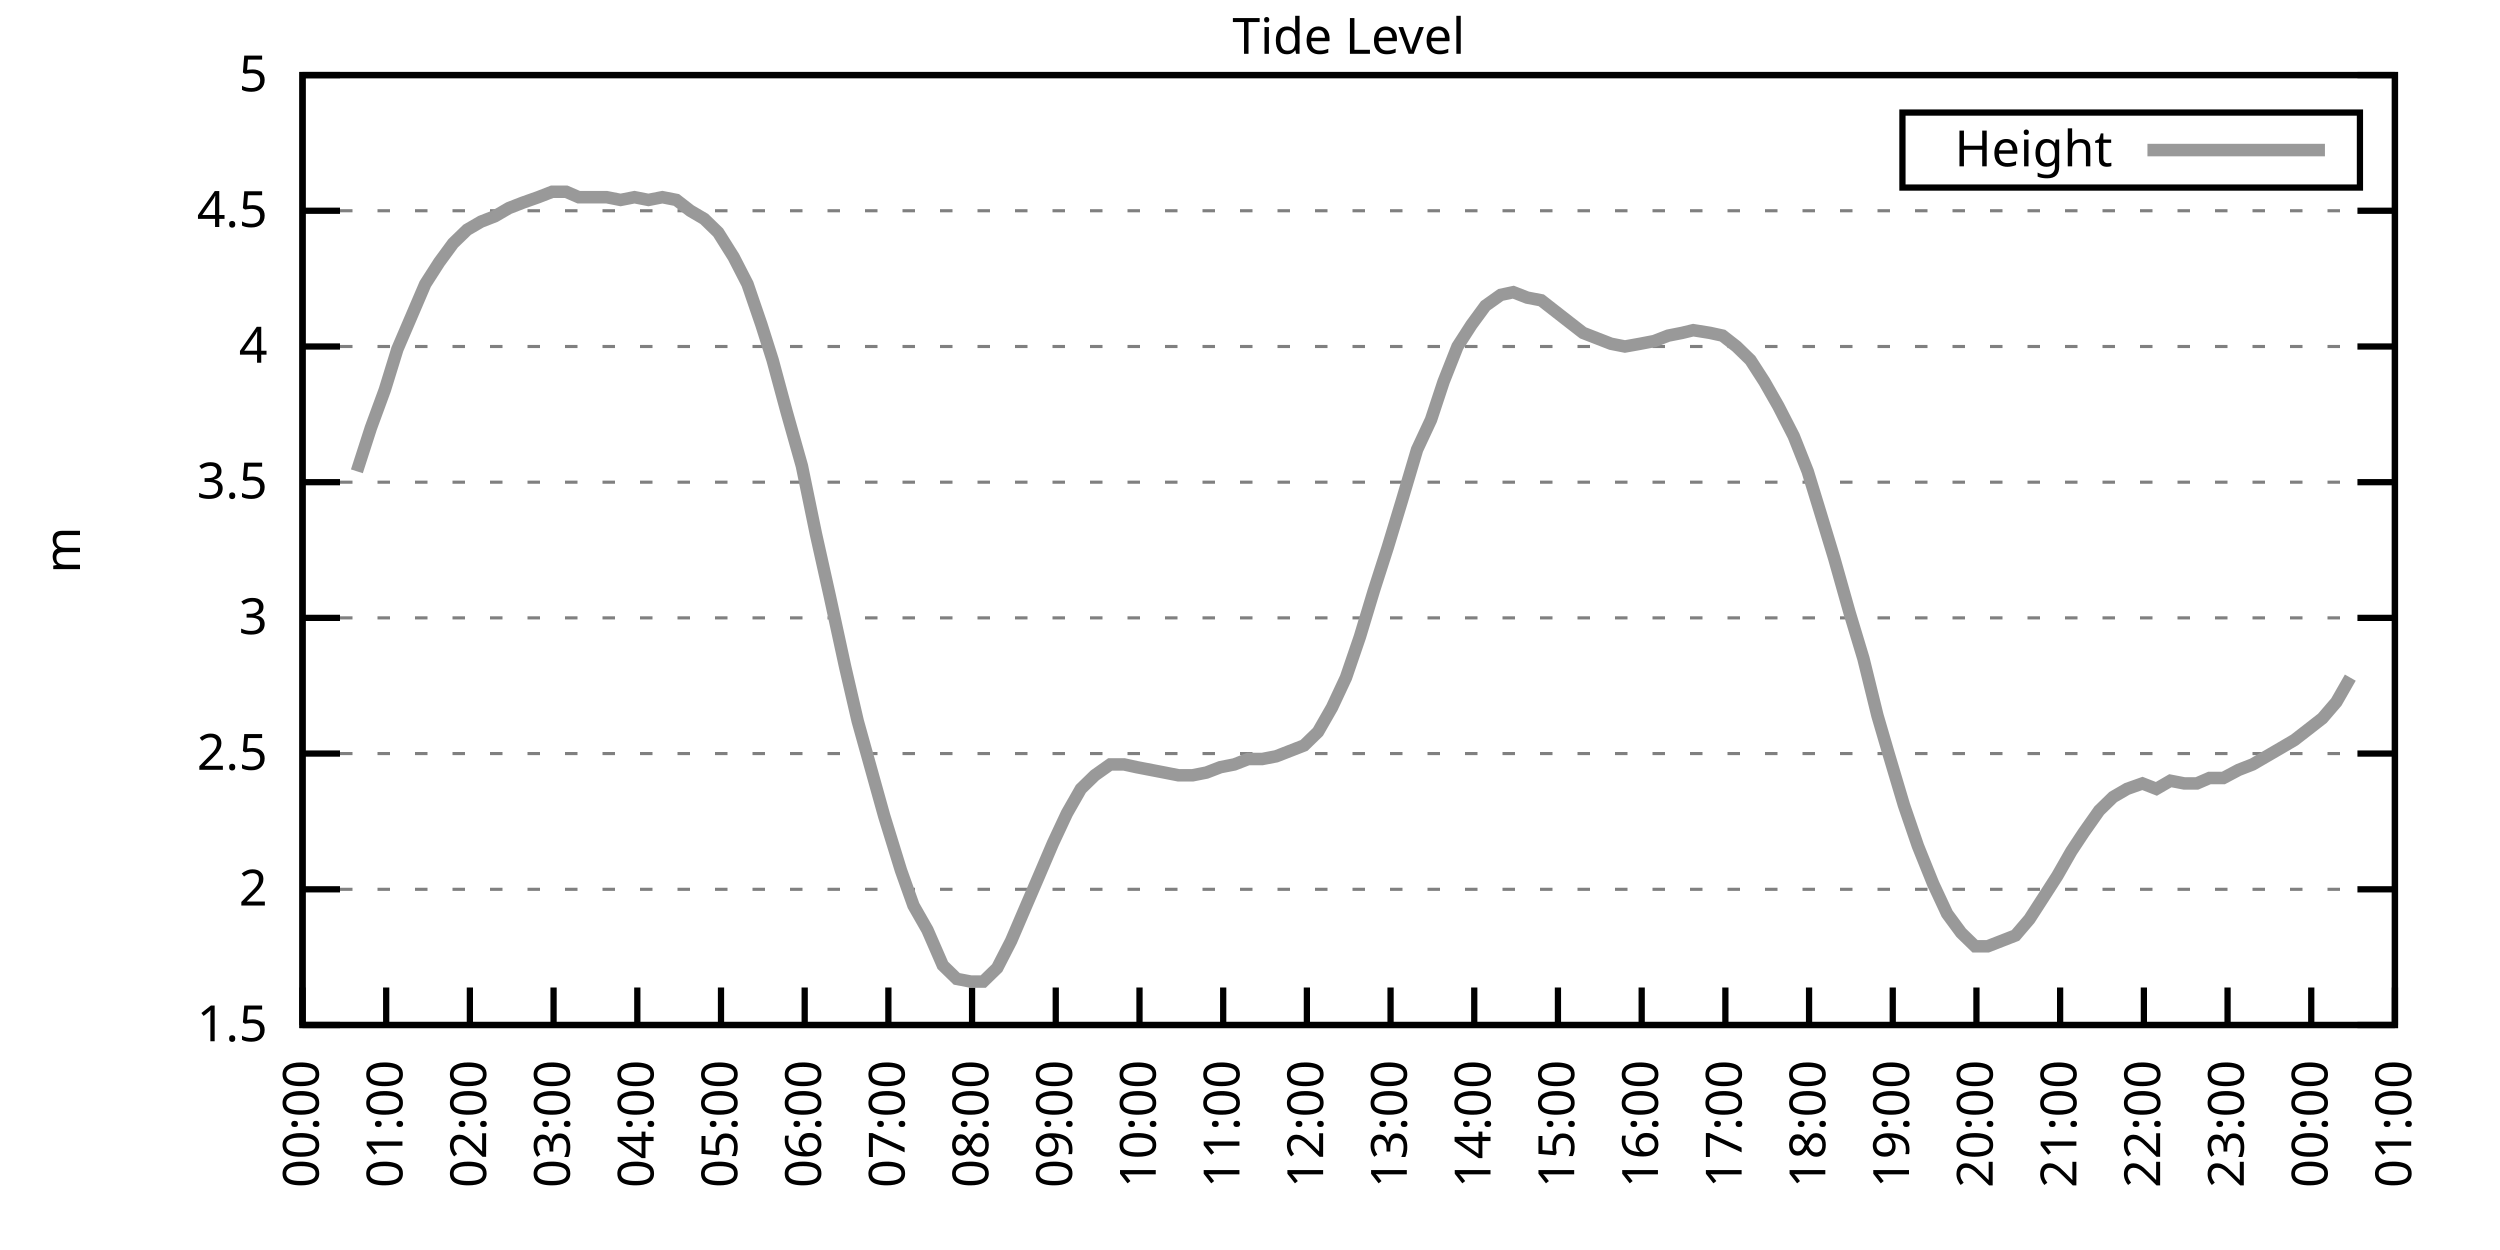
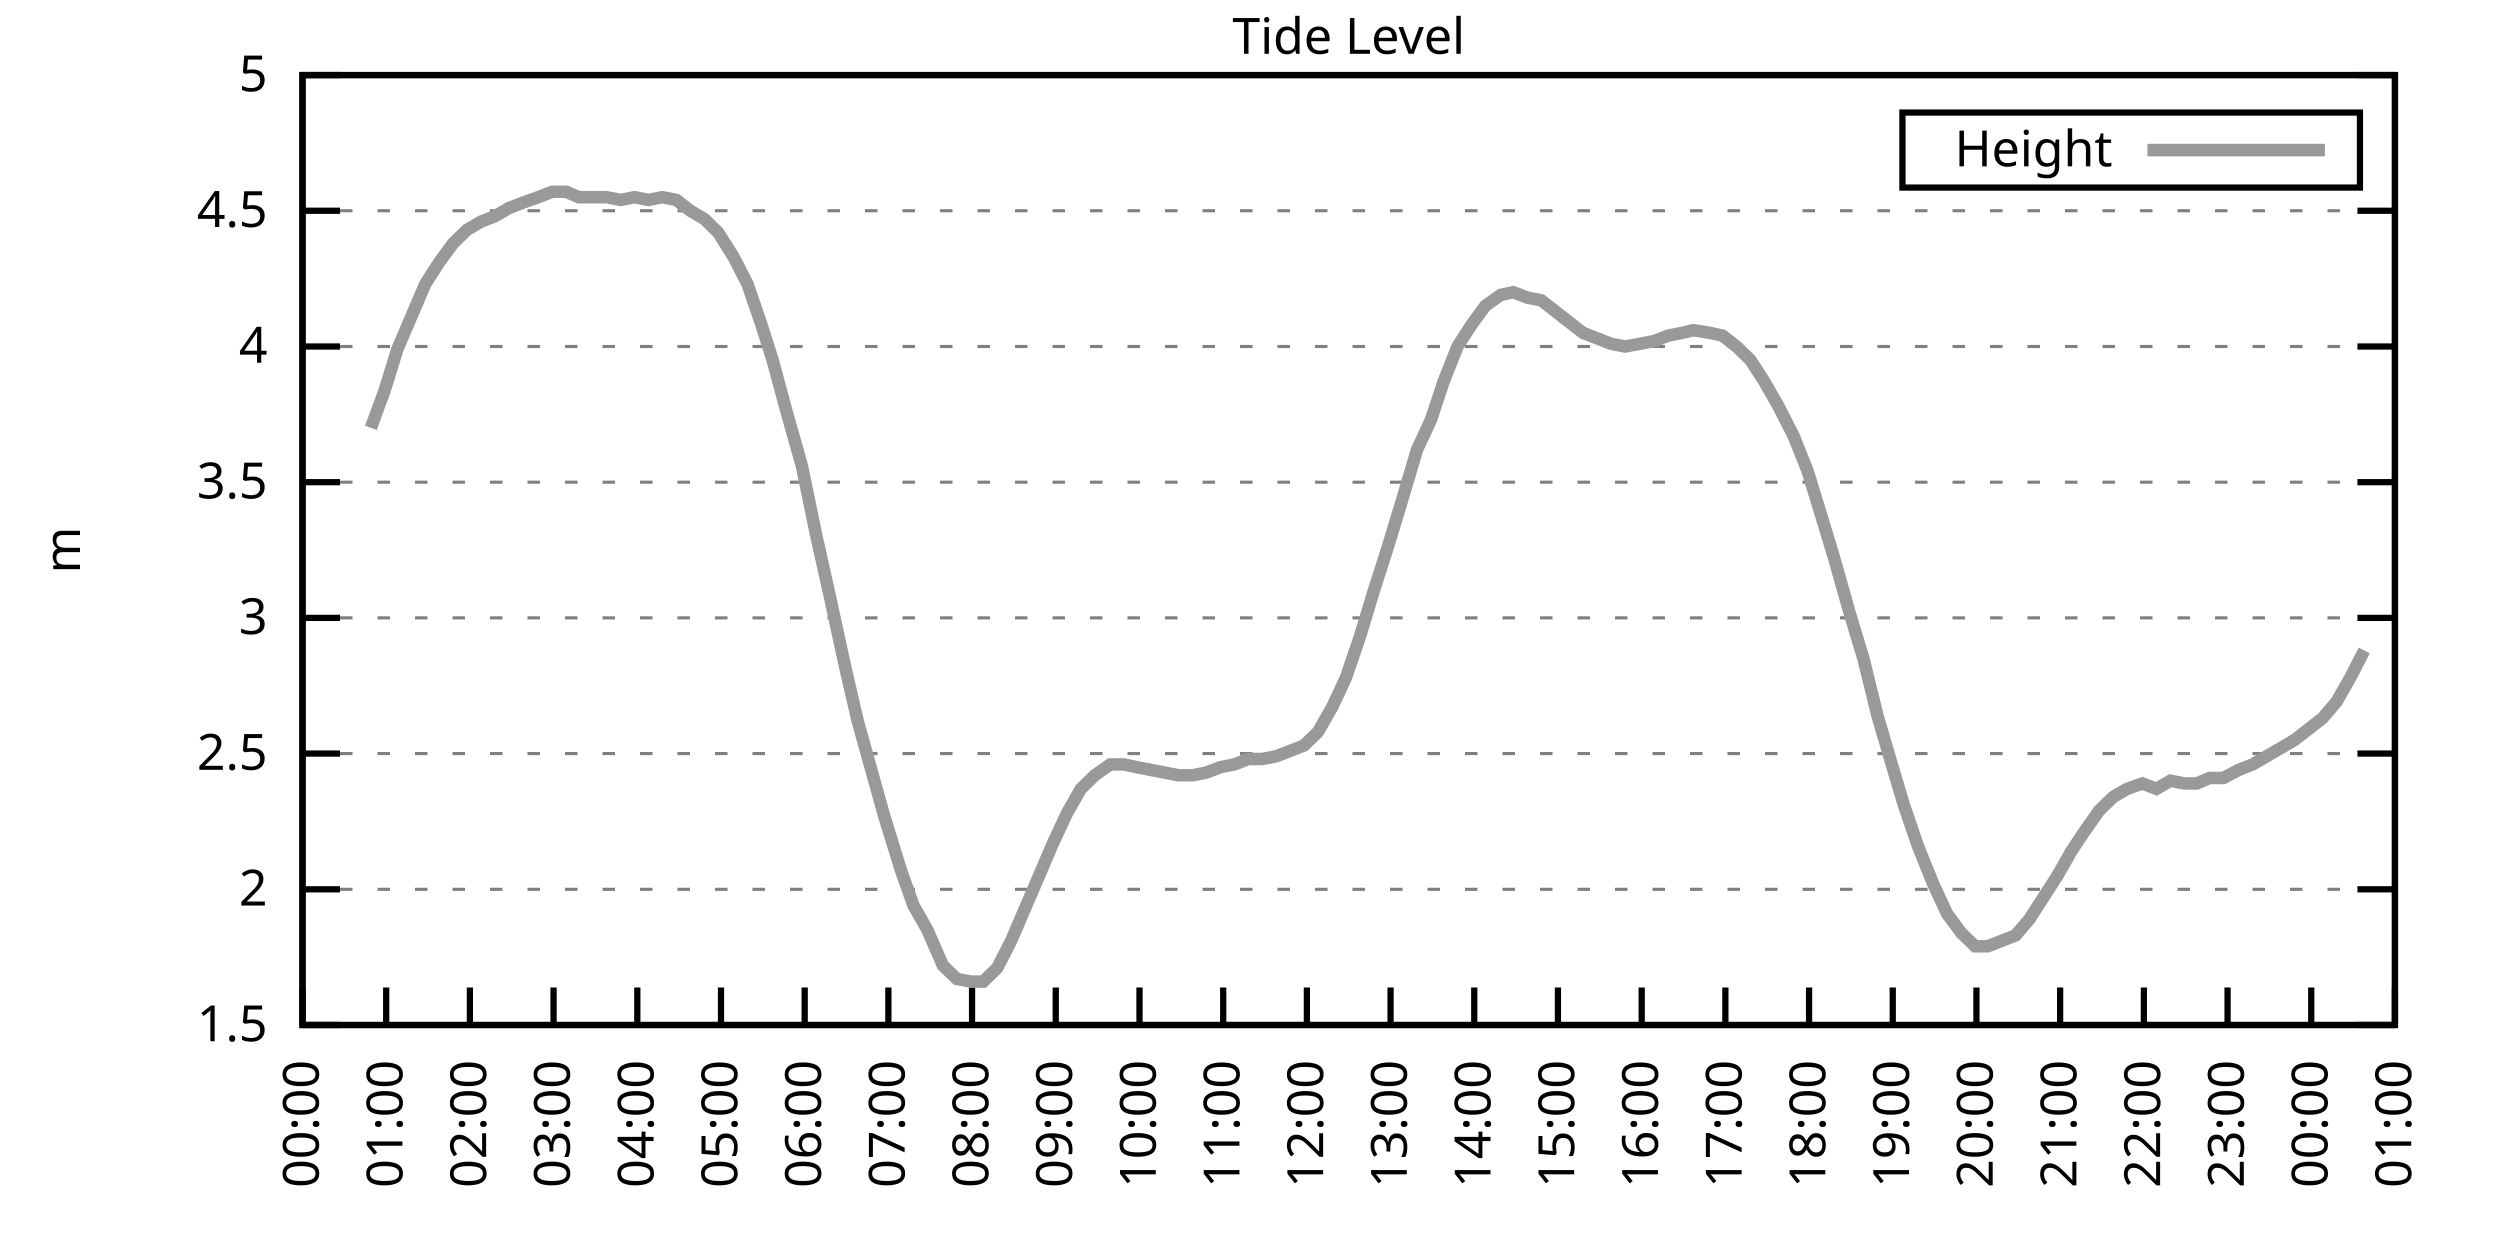
<svg xmlns="http://www.w3.org/2000/svg" xmlns:xlink="http://www.w3.org/1999/xlink" width="400" height="200" viewBox="0 0 400 200">
  <g id="gnuplot_canvas">
    <rect x="0" y="0" width="400" height="200" fill="none" />
    <defs>
      <circle id="gpDot" r="0.5" stroke-width="0.5" stroke="currentColor" />
      <path id="gpPt0" stroke-width="0.333" stroke="currentColor" d="M-1,0 h2 M0,-1 v2" />
      <path id="gpPt1" stroke-width="0.333" stroke="currentColor" d="M-1,-1 L1,1 M1,-1 L-1,1" />
      <path id="gpPt2" stroke-width="0.333" stroke="currentColor" d="M-1,0 L1,0 M0,-1 L0,1 M-1,-1 L1,1 M-1,1 L1,-1" />
      <rect id="gpPt3" stroke-width="0.333" stroke="currentColor" x="-1" y="-1" width="2" height="2" />
      <rect id="gpPt4" stroke-width="0.333" stroke="currentColor" fill="currentColor" x="-1" y="-1" width="2" height="2" />
      <circle id="gpPt5" stroke-width="0.333" stroke="currentColor" cx="0" cy="0" r="1" />
      <use xlink:href="#gpPt5" id="gpPt6" fill="currentColor" stroke="none" />
      <path id="gpPt7" stroke-width="0.333" stroke="currentColor" d="M0,-1.33 L-1.33,0.67 L1.33,0.67 z" />
      <use xlink:href="#gpPt7" id="gpPt8" fill="currentColor" stroke="none" />
      <use xlink:href="#gpPt7" id="gpPt9" stroke="currentColor" transform="rotate(180)" />
      <use xlink:href="#gpPt9" id="gpPt10" fill="currentColor" stroke="none" />
      <use xlink:href="#gpPt3" id="gpPt11" stroke="currentColor" transform="rotate(45)" />
      <use xlink:href="#gpPt11" id="gpPt12" fill="currentColor" stroke="none" />
      <path id="gpPt13" stroke-width="0.333" stroke="currentColor" d="M0,1.330 L1.265,0.411 L0.782,-1.067 L-0.782,-1.076 L-1.265,0.411 z" />
      <use xlink:href="#gpPt13" id="gpPt14" fill="currentColor" stroke="none" />
      <filter id="textbox" filterUnits="objectBoundingBox" x="0" y="0" height="1" width="1">
        <feFlood flood-color="white" flood-opacity="1" result="bgnd" />
        <feComposite in="SourceGraphic" in2="bgnd" operator="atop" />
      </filter>
      <filter id="greybox" filterUnits="objectBoundingBox" x="0" y="0" height="1" width="1">
        <feFlood flood-color="lightgrey" flood-opacity="1" result="grey" />
        <feComposite in="SourceGraphic" in2="grey" operator="atop" />
      </filter>
    </defs>
    <g fill="none" color="white" stroke="currentColor" stroke-width="1.00" stroke-linecap="butt" stroke-linejoin="miter">
</g>
    <g fill="none" color="black" stroke="currentColor" stroke-width="1.00" stroke-linecap="butt" stroke-linejoin="miter">
      <g stroke="none" shape-rendering="crispEdges">
        <polygon fill="rgb(255, 255, 255)" points="48.40,164.00 383.18,164.00 383.18,12.02 48.40,12.02 " />
      </g>
    </g>
    <g fill="none" color="black" stroke="currentColor" stroke-width="1.00" stroke-linecap="butt" stroke-linejoin="miter">
</g>
    <g fill="none" color="black" stroke="black" stroke-width="0.50" stroke-linecap="butt" stroke-linejoin="miter">
</g>
    <g fill="none" color="gray" stroke="currentColor" stroke-width="0.50" stroke-linecap="butt" stroke-linejoin="miter">
      <path stroke="gray" stroke-dasharray="2,4" class="gridline" d="M48.40,164.00 L383.19,164.00  " />
    </g>
    <g fill="none" color="gray" stroke="gray" stroke-width="1.00" stroke-linecap="butt" stroke-linejoin="miter">
</g>
    <g fill="none" color="black" stroke="currentColor" stroke-width="1.00" stroke-linecap="butt" stroke-linejoin="miter">
      <path stroke="black" d="M48.40,164.00 L54.40,164.00 M383.19,164.00 L377.19,164.00  " />
      <g transform="translate(42.80,166.60)" stroke="none" fill="black" font-family="Sans" font-size="8.00" text-anchor="end">
        <text>
          <tspan font-family="Sans"> 1.5</tspan>
        </text>
      </g>
    </g>
    <g fill="none" color="black" stroke="currentColor" stroke-width="1.00" stroke-linecap="butt" stroke-linejoin="miter">
</g>
    <g fill="none" color="black" stroke="black" stroke-width="0.50" stroke-linecap="butt" stroke-linejoin="miter">
</g>
    <g fill="none" color="gray" stroke="currentColor" stroke-width="0.50" stroke-linecap="butt" stroke-linejoin="miter">
      <path stroke="gray" stroke-dasharray="2,4" class="gridline" d="M48.40,142.29 L383.19,142.29  " />
    </g>
    <g fill="none" color="gray" stroke="gray" stroke-width="1.00" stroke-linecap="butt" stroke-linejoin="miter">
</g>
    <g fill="none" color="black" stroke="currentColor" stroke-width="1.00" stroke-linecap="butt" stroke-linejoin="miter">
      <path stroke="black" d="M48.40,142.29 L54.40,142.29 M383.19,142.29 L377.19,142.29  " />
      <g transform="translate(42.80,144.89)" stroke="none" fill="black" font-family="Sans" font-size="8.00" text-anchor="end">
        <text>
          <tspan font-family="Sans"> 2</tspan>
        </text>
      </g>
    </g>
    <g fill="none" color="black" stroke="currentColor" stroke-width="1.00" stroke-linecap="butt" stroke-linejoin="miter">
</g>
    <g fill="none" color="black" stroke="black" stroke-width="0.50" stroke-linecap="butt" stroke-linejoin="miter">
</g>
    <g fill="none" color="gray" stroke="currentColor" stroke-width="0.50" stroke-linecap="butt" stroke-linejoin="miter">
      <path stroke="gray" stroke-dasharray="2,4" class="gridline" d="M48.40,120.57 L383.19,120.57  " />
    </g>
    <g fill="none" color="gray" stroke="gray" stroke-width="1.00" stroke-linecap="butt" stroke-linejoin="miter">
</g>
    <g fill="none" color="black" stroke="currentColor" stroke-width="1.00" stroke-linecap="butt" stroke-linejoin="miter">
      <path stroke="black" d="M48.40,120.57 L54.40,120.57 M383.19,120.57 L377.19,120.57  " />
      <g transform="translate(42.80,123.17)" stroke="none" fill="black" font-family="Sans" font-size="8.00" text-anchor="end">
        <text>
          <tspan font-family="Sans"> 2.5</tspan>
        </text>
      </g>
    </g>
    <g fill="none" color="black" stroke="currentColor" stroke-width="1.00" stroke-linecap="butt" stroke-linejoin="miter">
</g>
    <g fill="none" color="black" stroke="black" stroke-width="0.50" stroke-linecap="butt" stroke-linejoin="miter">
</g>
    <g fill="none" color="gray" stroke="currentColor" stroke-width="0.50" stroke-linecap="butt" stroke-linejoin="miter">
      <path stroke="gray" stroke-dasharray="2,4" class="gridline" d="M48.40,98.86 L383.19,98.86  " />
    </g>
    <g fill="none" color="gray" stroke="gray" stroke-width="1.00" stroke-linecap="butt" stroke-linejoin="miter">
</g>
    <g fill="none" color="black" stroke="currentColor" stroke-width="1.00" stroke-linecap="butt" stroke-linejoin="miter">
      <path stroke="black" d="M48.40,98.86 L54.40,98.86 M383.19,98.86 L377.19,98.86  " />
      <g transform="translate(42.80,101.46)" stroke="none" fill="black" font-family="Sans" font-size="8.00" text-anchor="end">
        <text>
          <tspan font-family="Sans"> 3</tspan>
        </text>
      </g>
    </g>
    <g fill="none" color="black" stroke="currentColor" stroke-width="1.00" stroke-linecap="butt" stroke-linejoin="miter">
</g>
    <g fill="none" color="black" stroke="black" stroke-width="0.50" stroke-linecap="butt" stroke-linejoin="miter">
</g>
    <g fill="none" color="gray" stroke="currentColor" stroke-width="0.50" stroke-linecap="butt" stroke-linejoin="miter">
      <path stroke="gray" stroke-dasharray="2,4" class="gridline" d="M48.40,77.15 L383.19,77.15  " />
    </g>
    <g fill="none" color="gray" stroke="gray" stroke-width="1.00" stroke-linecap="butt" stroke-linejoin="miter">
</g>
    <g fill="none" color="black" stroke="currentColor" stroke-width="1.00" stroke-linecap="butt" stroke-linejoin="miter">
      <path stroke="black" d="M48.40,77.15 L54.40,77.15 M383.19,77.15 L377.19,77.15  " />
      <g transform="translate(42.80,79.75)" stroke="none" fill="black" font-family="Sans" font-size="8.00" text-anchor="end">
        <text>
          <tspan font-family="Sans"> 3.5</tspan>
        </text>
      </g>
    </g>
    <g fill="none" color="black" stroke="currentColor" stroke-width="1.00" stroke-linecap="butt" stroke-linejoin="miter">
</g>
    <g fill="none" color="black" stroke="black" stroke-width="0.50" stroke-linecap="butt" stroke-linejoin="miter">
</g>
    <g fill="none" color="gray" stroke="currentColor" stroke-width="0.50" stroke-linecap="butt" stroke-linejoin="miter">
      <path stroke="gray" stroke-dasharray="2,4" class="gridline" d="M48.40,55.44 L383.19,55.44  " />
    </g>
    <g fill="none" color="gray" stroke="gray" stroke-width="1.00" stroke-linecap="butt" stroke-linejoin="miter">
</g>
    <g fill="none" color="black" stroke="currentColor" stroke-width="1.00" stroke-linecap="butt" stroke-linejoin="miter">
      <path stroke="black" d="M48.40,55.44 L54.40,55.44 M383.19,55.44 L377.19,55.44  " />
      <g transform="translate(42.80,58.04)" stroke="none" fill="black" font-family="Sans" font-size="8.00" text-anchor="end">
        <text>
          <tspan font-family="Sans"> 4</tspan>
        </text>
      </g>
    </g>
    <g fill="none" color="black" stroke="currentColor" stroke-width="1.00" stroke-linecap="butt" stroke-linejoin="miter">
</g>
    <g fill="none" color="black" stroke="black" stroke-width="0.50" stroke-linecap="butt" stroke-linejoin="miter">
</g>
    <g fill="none" color="gray" stroke="currentColor" stroke-width="0.50" stroke-linecap="butt" stroke-linejoin="miter">
      <path stroke="gray" stroke-dasharray="2,4" class="gridline" d="M48.40,33.72 L383.19,33.72  " />
    </g>
    <g fill="none" color="gray" stroke="gray" stroke-width="1.00" stroke-linecap="butt" stroke-linejoin="miter">
</g>
    <g fill="none" color="black" stroke="currentColor" stroke-width="1.00" stroke-linecap="butt" stroke-linejoin="miter">
      <path stroke="black" d="M48.40,33.72 L54.40,33.72 M383.19,33.72 L377.19,33.72  " />
      <g transform="translate(42.80,36.32)" stroke="none" fill="black" font-family="Sans" font-size="8.00" text-anchor="end">
        <text>
          <tspan font-family="Sans"> 4.5</tspan>
        </text>
      </g>
    </g>
    <g fill="none" color="black" stroke="currentColor" stroke-width="1.00" stroke-linecap="butt" stroke-linejoin="miter">
</g>
    <g fill="none" color="black" stroke="black" stroke-width="0.50" stroke-linecap="butt" stroke-linejoin="miter">
</g>
    <g fill="none" color="gray" stroke="currentColor" stroke-width="0.50" stroke-linecap="butt" stroke-linejoin="miter">
      <path stroke="gray" stroke-dasharray="2,4" class="gridline" d="M48.40,12.01 L383.19,12.01  " />
    </g>
    <g fill="none" color="gray" stroke="gray" stroke-width="1.00" stroke-linecap="butt" stroke-linejoin="miter">
</g>
    <g fill="none" color="black" stroke="currentColor" stroke-width="1.00" stroke-linecap="butt" stroke-linejoin="miter">
      <path stroke="black" d="M48.40,12.01 L54.40,12.01 M383.19,12.01 L377.19,12.01  " />
      <g transform="translate(42.80,14.61)" stroke="none" fill="black" font-family="Sans" font-size="8.00" text-anchor="end">
        <text>
          <tspan font-family="Sans"> 5</tspan>
        </text>
      </g>
    </g>
    <g fill="none" color="black" stroke="currentColor" stroke-width="1.00" stroke-linecap="butt" stroke-linejoin="miter">
      <path stroke="black" d="M48.40,164.00 L48.40,158.00  " />
      <g transform="translate(51.00,169.60) rotate(270.00)" stroke="none" fill="black" font-family="Sans" font-size="8.00" text-anchor="end">
        <text>
          <tspan font-family="Sans">00:00</tspan>
        </text>
      </g>
    </g>
    <g fill="none" color="black" stroke="currentColor" stroke-width="1.00" stroke-linecap="butt" stroke-linejoin="miter">
      <path stroke="black" d="M61.79,164.00 L61.79,158.00  " />
      <g transform="translate(64.39,169.60) rotate(270.00)" stroke="none" fill="black" font-family="Sans" font-size="8.00" text-anchor="end">
        <text>
          <tspan font-family="Sans">01:00</tspan>
        </text>
      </g>
    </g>
    <g fill="none" color="black" stroke="currentColor" stroke-width="1.00" stroke-linecap="butt" stroke-linejoin="miter">
      <path stroke="black" d="M75.18,164.00 L75.18,158.00  " />
      <g transform="translate(77.78,169.60) rotate(270.00)" stroke="none" fill="black" font-family="Sans" font-size="8.00" text-anchor="end">
        <text>
          <tspan font-family="Sans">02:00</tspan>
        </text>
      </g>
    </g>
    <g fill="none" color="black" stroke="currentColor" stroke-width="1.00" stroke-linecap="butt" stroke-linejoin="miter">
      <path stroke="black" d="M88.57,164.00 L88.57,158.00  " />
      <g transform="translate(91.17,169.60) rotate(270.00)" stroke="none" fill="black" font-family="Sans" font-size="8.00" text-anchor="end">
        <text>
          <tspan font-family="Sans">03:00</tspan>
        </text>
      </g>
    </g>
    <g fill="none" color="black" stroke="currentColor" stroke-width="1.00" stroke-linecap="butt" stroke-linejoin="miter">
      <path stroke="black" d="M101.97,164.00 L101.97,158.00  " />
      <g transform="translate(104.57,169.60) rotate(270.00)" stroke="none" fill="black" font-family="Sans" font-size="8.00" text-anchor="end">
        <text>
          <tspan font-family="Sans">04:00</tspan>
        </text>
      </g>
    </g>
    <g fill="none" color="black" stroke="currentColor" stroke-width="1.00" stroke-linecap="butt" stroke-linejoin="miter">
      <path stroke="black" d="M115.36,164.00 L115.36,158.00  " />
      <g transform="translate(117.96,169.60) rotate(270.00)" stroke="none" fill="black" font-family="Sans" font-size="8.00" text-anchor="end">
        <text>
          <tspan font-family="Sans">05:00</tspan>
        </text>
      </g>
    </g>
    <g fill="none" color="black" stroke="currentColor" stroke-width="1.00" stroke-linecap="butt" stroke-linejoin="miter">
      <path stroke="black" d="M128.75,164.00 L128.75,158.00  " />
      <g transform="translate(131.35,169.60) rotate(270.00)" stroke="none" fill="black" font-family="Sans" font-size="8.00" text-anchor="end">
        <text>
          <tspan font-family="Sans">06:00</tspan>
        </text>
      </g>
    </g>
    <g fill="none" color="black" stroke="currentColor" stroke-width="1.00" stroke-linecap="butt" stroke-linejoin="miter">
      <path stroke="black" d="M142.14,164.00 L142.14,158.00  " />
      <g transform="translate(144.74,169.60) rotate(270.00)" stroke="none" fill="black" font-family="Sans" font-size="8.00" text-anchor="end">
        <text>
          <tspan font-family="Sans">07:00</tspan>
        </text>
      </g>
    </g>
    <g fill="none" color="black" stroke="currentColor" stroke-width="1.00" stroke-linecap="butt" stroke-linejoin="miter">
      <path stroke="black" d="M155.53,164.00 L155.53,158.00  " />
      <g transform="translate(158.13,169.60) rotate(270.00)" stroke="none" fill="black" font-family="Sans" font-size="8.00" text-anchor="end">
        <text>
          <tspan font-family="Sans">08:00</tspan>
        </text>
      </g>
    </g>
    <g fill="none" color="black" stroke="currentColor" stroke-width="1.00" stroke-linecap="butt" stroke-linejoin="miter">
      <path stroke="black" d="M168.92,164.00 L168.92,158.00  " />
      <g transform="translate(171.52,169.60) rotate(270.00)" stroke="none" fill="black" font-family="Sans" font-size="8.00" text-anchor="end">
        <text>
          <tspan font-family="Sans">09:00</tspan>
        </text>
      </g>
    </g>
    <g fill="none" color="black" stroke="currentColor" stroke-width="1.00" stroke-linecap="butt" stroke-linejoin="miter">
      <path stroke="black" d="M182.32,164.00 L182.32,158.00  " />
      <g transform="translate(184.92,169.60) rotate(270.00)" stroke="none" fill="black" font-family="Sans" font-size="8.00" text-anchor="end">
        <text>
          <tspan font-family="Sans">10:00</tspan>
        </text>
      </g>
    </g>
    <g fill="none" color="black" stroke="currentColor" stroke-width="1.00" stroke-linecap="butt" stroke-linejoin="miter">
      <path stroke="black" d="M195.71,164.00 L195.71,158.00  " />
      <g transform="translate(198.31,169.60) rotate(270.00)" stroke="none" fill="black" font-family="Sans" font-size="8.00" text-anchor="end">
        <text>
          <tspan font-family="Sans">11:00</tspan>
        </text>
      </g>
    </g>
    <g fill="none" color="black" stroke="currentColor" stroke-width="1.00" stroke-linecap="butt" stroke-linejoin="miter">
      <path stroke="black" d="M209.10,164.00 L209.10,158.00  " />
      <g transform="translate(211.70,169.60) rotate(270.00)" stroke="none" fill="black" font-family="Sans" font-size="8.00" text-anchor="end">
        <text>
          <tspan font-family="Sans">12:00</tspan>
        </text>
      </g>
    </g>
    <g fill="none" color="black" stroke="currentColor" stroke-width="1.00" stroke-linecap="butt" stroke-linejoin="miter">
      <path stroke="black" d="M222.49,164.00 L222.49,158.00  " />
      <g transform="translate(225.09,169.60) rotate(270.00)" stroke="none" fill="black" font-family="Sans" font-size="8.00" text-anchor="end">
        <text>
          <tspan font-family="Sans">13:00</tspan>
        </text>
      </g>
    </g>
    <g fill="none" color="black" stroke="currentColor" stroke-width="1.00" stroke-linecap="butt" stroke-linejoin="miter">
      <path stroke="black" d="M235.88,164.00 L235.88,158.00  " />
      <g transform="translate(238.48,169.60) rotate(270.00)" stroke="none" fill="black" font-family="Sans" font-size="8.00" text-anchor="end">
        <text>
          <tspan font-family="Sans">14:00</tspan>
        </text>
      </g>
    </g>
    <g fill="none" color="black" stroke="currentColor" stroke-width="1.00" stroke-linecap="butt" stroke-linejoin="miter">
      <path stroke="black" d="M249.27,164.00 L249.27,158.00  " />
      <g transform="translate(251.87,169.60) rotate(270.00)" stroke="none" fill="black" font-family="Sans" font-size="8.00" text-anchor="end">
        <text>
          <tspan font-family="Sans">15:00</tspan>
        </text>
      </g>
    </g>
    <g fill="none" color="black" stroke="currentColor" stroke-width="1.00" stroke-linecap="butt" stroke-linejoin="miter">
      <path stroke="black" d="M262.67,164.00 L262.67,158.00  " />
      <g transform="translate(265.27,169.60) rotate(270.00)" stroke="none" fill="black" font-family="Sans" font-size="8.00" text-anchor="end">
        <text>
          <tspan font-family="Sans">16:00</tspan>
        </text>
      </g>
    </g>
    <g fill="none" color="black" stroke="currentColor" stroke-width="1.00" stroke-linecap="butt" stroke-linejoin="miter">
      <path stroke="black" d="M276.06,164.00 L276.06,158.00  " />
      <g transform="translate(278.66,169.60) rotate(270.00)" stroke="none" fill="black" font-family="Sans" font-size="8.00" text-anchor="end">
        <text>
          <tspan font-family="Sans">17:00</tspan>
        </text>
      </g>
    </g>
    <g fill="none" color="black" stroke="currentColor" stroke-width="1.00" stroke-linecap="butt" stroke-linejoin="miter">
      <path stroke="black" d="M289.45,164.00 L289.45,158.00  " />
      <g transform="translate(292.05,169.60) rotate(270.00)" stroke="none" fill="black" font-family="Sans" font-size="8.00" text-anchor="end">
        <text>
          <tspan font-family="Sans">18:00</tspan>
        </text>
      </g>
    </g>
    <g fill="none" color="black" stroke="currentColor" stroke-width="1.00" stroke-linecap="butt" stroke-linejoin="miter">
      <path stroke="black" d="M302.84,164.00 L302.84,158.00  " />
      <g transform="translate(305.44,169.60) rotate(270.00)" stroke="none" fill="black" font-family="Sans" font-size="8.00" text-anchor="end">
        <text>
          <tspan font-family="Sans">19:00</tspan>
        </text>
      </g>
    </g>
    <g fill="none" color="black" stroke="currentColor" stroke-width="1.00" stroke-linecap="butt" stroke-linejoin="miter">
      <path stroke="black" d="M316.23,164.00 L316.23,158.00  " />
      <g transform="translate(318.83,169.60) rotate(270.00)" stroke="none" fill="black" font-family="Sans" font-size="8.00" text-anchor="end">
        <text>
          <tspan font-family="Sans">20:00</tspan>
        </text>
      </g>
    </g>
    <g fill="none" color="black" stroke="currentColor" stroke-width="1.00" stroke-linecap="butt" stroke-linejoin="miter">
      <path stroke="black" d="M329.62,164.00 L329.62,158.00  " />
      <g transform="translate(332.22,169.60) rotate(270.00)" stroke="none" fill="black" font-family="Sans" font-size="8.00" text-anchor="end">
        <text>
          <tspan font-family="Sans">21:00</tspan>
        </text>
      </g>
    </g>
    <g fill="none" color="black" stroke="currentColor" stroke-width="1.00" stroke-linecap="butt" stroke-linejoin="miter">
      <path stroke="black" d="M343.02,164.00 L343.02,158.00  " />
      <g transform="translate(345.62,169.60) rotate(270.00)" stroke="none" fill="black" font-family="Sans" font-size="8.00" text-anchor="end">
        <text>
          <tspan font-family="Sans">22:00</tspan>
        </text>
      </g>
    </g>
    <g fill="none" color="black" stroke="currentColor" stroke-width="1.00" stroke-linecap="butt" stroke-linejoin="miter">
      <path stroke="black" d="M356.41,164.00 L356.41,158.00  " />
      <g transform="translate(359.01,169.60) rotate(270.00)" stroke="none" fill="black" font-family="Sans" font-size="8.00" text-anchor="end">
        <text>
          <tspan font-family="Sans">23:00</tspan>
        </text>
      </g>
    </g>
    <g fill="none" color="black" stroke="currentColor" stroke-width="1.00" stroke-linecap="butt" stroke-linejoin="miter">
      <path stroke="black" d="M369.80,164.00 L369.80,158.00  " />
      <g transform="translate(372.40,169.60) rotate(270.00)" stroke="none" fill="black" font-family="Sans" font-size="8.00" text-anchor="end">
        <text>
          <tspan font-family="Sans">00:00</tspan>
        </text>
      </g>
    </g>
    <g fill="none" color="black" stroke="currentColor" stroke-width="1.00" stroke-linecap="butt" stroke-linejoin="miter">
      <path stroke="black" d="M383.19,164.00 L383.19,158.00  " />
      <g transform="translate(385.79,169.60) rotate(270.00)" stroke="none" fill="black" font-family="Sans" font-size="8.00" text-anchor="end">
        <text>
          <tspan font-family="Sans">01:00</tspan>
        </text>
      </g>
    </g>
    <g fill="none" color="black" stroke="currentColor" stroke-width="1.00" stroke-linecap="butt" stroke-linejoin="miter">
</g>
    <g fill="none" color="black" stroke="currentColor" stroke-width="1.00" stroke-linecap="butt" stroke-linejoin="miter">
      <path stroke="black" d="M48.40,12.01 L48.40,164.00 L383.19,164.00 L383.19,12.01 L48.40,12.01 Z  " />
    </g>
    <g fill="none" color="black" stroke="currentColor" stroke-width="1.00" stroke-linecap="butt" stroke-linejoin="miter">
</g>
    <g fill="none" color="black" stroke="currentColor" stroke-width="1.00" stroke-linecap="butt" stroke-linejoin="miter">
      <path stroke="black" d="M304.39,30.01 L304.39,18.01 L377.59,18.01 L377.59,30.01 L304.39,30.01 Z  " />
    </g>
    <g id="Tide_level_plot_1">
      <g fill="none" color="white" stroke="black" stroke-width="2.00" stroke-linecap="butt" stroke-linejoin="miter">
</g>
      <g fill="none" color="black" stroke="currentColor" stroke-width="2.00" stroke-linecap="butt" stroke-linejoin="miter">
        <g transform="translate(337.99,26.61)" stroke="none" fill="black" font-family="Sans" font-size="8.00" text-anchor="end">
          <text>
            <tspan font-family="Sans">Height</tspan>
          </text>
        </g>
      </g>
      <g fill="none" color="black" stroke="currentColor" stroke-width="2.00" stroke-linecap="butt" stroke-linejoin="miter">
-         <path stroke="rgb(153, 153, 153)" d="M343.59,24.01 L371.99,24.01 M57.10,75.41 L59.34,68.46 L61.57,62.38 L63.58,55.87 L65.81,50.66 L68.04,45.45   L70.27,41.97 L72.50,38.93 L74.74,36.76 L76.97,35.46 L79.20,34.59 L81.43,33.29 L83.66,32.42 L86.12,31.55   L88.35,30.68 L90.58,30.68 L92.59,31.55 L94.82,31.55 L97.06,31.55 L99.29,31.99 L101.52,31.55 L103.75,31.99   L105.98,31.55 L108.22,31.99 L110.45,33.72 L112.68,35.03 L114.91,37.20 L117.37,41.11 L119.60,45.45 L121.83,51.96   L123.62,57.61 L125.85,65.86 L128.30,74.54 L130.54,85.40 L132.77,95.39 L135.22,106.68 L137.23,115.36 L141.47,130.56   L144.15,139.25 L146.16,144.89 L148.39,148.80 L150.85,154.45 L153.08,156.62 L155.31,157.05 L157.32,157.05 L159.55,154.88   L161.78,150.54 L164.01,145.33 L166.25,140.12 L168.48,134.90 L170.71,130.13 L172.94,126.22 L175.17,124.05 L177.63,122.31   L179.86,122.31 L181.87,122.75 L184.10,123.18 L186.33,123.61 L188.57,124.05 L190.80,124.05 L193.03,123.61 L195.26,122.75   L197.49,122.31 L199.73,121.44 L201.96,121.44 L204.19,121.01 L206.42,120.14 L208.65,119.27 L210.88,117.10 L213.12,113.19   L215.35,108.42 L217.58,101.90 L219.81,94.52 L222.04,87.57 L224.28,80.19 L226.73,71.94 L228.96,67.16 L230.97,61.08   L233.20,55.44 L235.44,51.96 L237.67,48.92 L240.12,47.18 L242.13,46.75 L244.36,47.62 L246.60,48.05 L248.83,49.79   L251.06,51.53 L253.29,53.26 L255.52,54.13 L257.76,55.00 L259.99,55.44 L262.44,55.00 L264.67,54.57 L266.91,53.70   L269.14,53.26 L270.92,52.83 L273.60,53.26 L275.61,53.70 L277.84,55.44 L280.07,57.61 L282.31,61.08 L284.54,64.99   L286.99,69.77 L289.23,75.41 L291.23,81.93 L293.47,89.31 L295.92,97.99 L298.15,105.38 L300.39,114.49 L302.17,120.57   L304.63,128.83 L306.86,135.34 L309.31,141.42 L311.54,146.20 L313.78,149.24 L316.01,151.41 L318.02,151.41 L320.25,150.54   L322.48,149.67 L324.71,147.06 L326.95,143.59 L329.18,140.12 L331.41,136.21 L333.42,133.17 L335.87,129.69 L338.10,127.52   L340.34,126.22 L342.79,125.35 L345.02,126.22 L347.26,124.92 L349.49,125.35 L351.50,125.35 L353.51,124.48 L355.74,124.48   L358.19,123.18 L360.42,122.31 L364.89,119.71 L367.12,118.40 L369.35,116.67 L371.58,114.93 L373.82,112.32 L376.05,108.42    " />
+         <path stroke="rgb(153, 153, 153)" d="M343.59,24.01 L371.99,24.01 M59.34,68.46 L61.57,62.38 L63.58,55.87 L65.81,50.66 L68.04,45.45 L70.27,41.97   L72.50,38.93 L74.74,36.76 L76.97,35.46 L79.20,34.59 L81.43,33.29 L83.66,32.42 L86.12,31.55 L88.35,30.68   L90.58,30.68 L92.59,31.55 L94.82,31.55 L97.06,31.55 L99.29,31.99 L101.52,31.55 L103.75,31.99 L105.98,31.55   L108.22,31.99 L110.45,33.72 L112.68,35.03 L114.91,37.20 L117.37,41.11 L119.60,45.45 L121.83,51.96 L123.62,57.61   L125.85,65.86 L128.30,74.54 L130.54,85.40 L132.77,95.39 L135.22,106.68 L137.23,115.36 L141.47,130.56 L144.15,139.25   L146.16,144.89 L148.39,148.80 L150.85,154.45 L153.08,156.62 L155.31,157.05 L157.32,157.05 L159.55,154.88 L161.78,150.54   L164.01,145.33 L166.25,140.12 L168.48,134.90 L170.71,130.13 L172.94,126.22 L175.17,124.05 L177.63,122.31 L179.86,122.31   L181.87,122.75 L184.10,123.18 L186.33,123.61 L188.57,124.05 L190.80,124.05 L193.03,123.61 L195.26,122.75 L197.49,122.31   L199.73,121.44 L201.96,121.44 L204.19,121.01 L206.42,120.14 L208.65,119.27 L210.88,117.10 L213.12,113.19 L215.35,108.42   L217.58,101.90 L219.81,94.52 L222.04,87.57 L224.28,80.19 L226.73,71.94 L228.96,67.16 L230.97,61.08 L233.20,55.44   L235.44,51.96 L237.67,48.92 L240.12,47.18 L242.13,46.75 L244.36,47.62 L246.60,48.05 L248.83,49.79 L251.06,51.53   L253.29,53.26 L255.52,54.13 L257.76,55.00 L259.99,55.44 L262.44,55.00 L264.67,54.57 L266.91,53.70 L269.14,53.26   L270.92,52.83 L273.60,53.26 L275.61,53.70 L277.84,55.44 L280.07,57.61 L282.31,61.08 L284.54,64.99 L286.99,69.77   L289.23,75.41 L291.23,81.93 L293.47,89.31 L295.92,97.99 L298.15,105.38 L300.39,114.49 L302.17,120.57 L304.63,128.83   L306.86,135.34 L309.31,141.42 L311.54,146.20 L313.78,149.24 L316.01,151.41 L318.02,151.41 L320.25,150.54 L322.48,149.67   L324.71,147.06 L326.95,143.59 L329.18,140.12 L331.41,136.21 L333.42,133.17 L335.87,129.69 L338.10,127.52 L340.34,126.22   L342.79,125.35 L345.02,126.22 L347.26,124.92 L349.49,125.35 L351.50,125.35 L353.51,124.48 L355.74,124.48 L358.19,123.18   L360.42,122.31 L364.89,119.71 L367.12,118.40 L369.35,116.67 L371.58,114.93 L373.82,112.32 L376.05,108.42 L378.28,104.07    " />
      </g>
    </g>
    <g fill="none" color="black" stroke="currentColor" stroke-width="2.00" stroke-linecap="butt" stroke-linejoin="miter">
</g>
    <g fill="none" color="black" stroke="black" stroke-width="1.00" stroke-linecap="butt" stroke-linejoin="miter">
</g>
    <g fill="none" color="black" stroke="currentColor" stroke-width="1.00" stroke-linecap="butt" stroke-linejoin="miter">
      <path stroke="black" d="M48.40,12.01 L48.40,164.00 L383.19,164.00 L383.19,12.01 L48.40,12.01 Z  " />
      <g transform="translate(12.80,88.01) rotate(270.00)" stroke="none" fill="black" font-family="Sans" font-size="8.00" text-anchor="middle">
        <text>
          <tspan font-family="Sans">m</tspan>
        </text>
      </g>
    </g>
    <g fill="none" color="black" stroke="currentColor" stroke-width="1.00" stroke-linecap="butt" stroke-linejoin="miter">
</g>
    <g fill="none" color="black" stroke="currentColor" stroke-width="1.00" stroke-linecap="butt" stroke-linejoin="miter">
      <g transform="translate(215.79,8.61)" stroke="none" fill="black" font-family="Sans" font-size="8.00" text-anchor="middle">
        <text>
          <tspan font-family="Sans">Tide Level</tspan>
        </text>
      </g>
    </g>
    <g fill="none" color="black" stroke="currentColor" stroke-width="1.00" stroke-linecap="butt" stroke-linejoin="miter">
</g>
  </g>
</svg>
